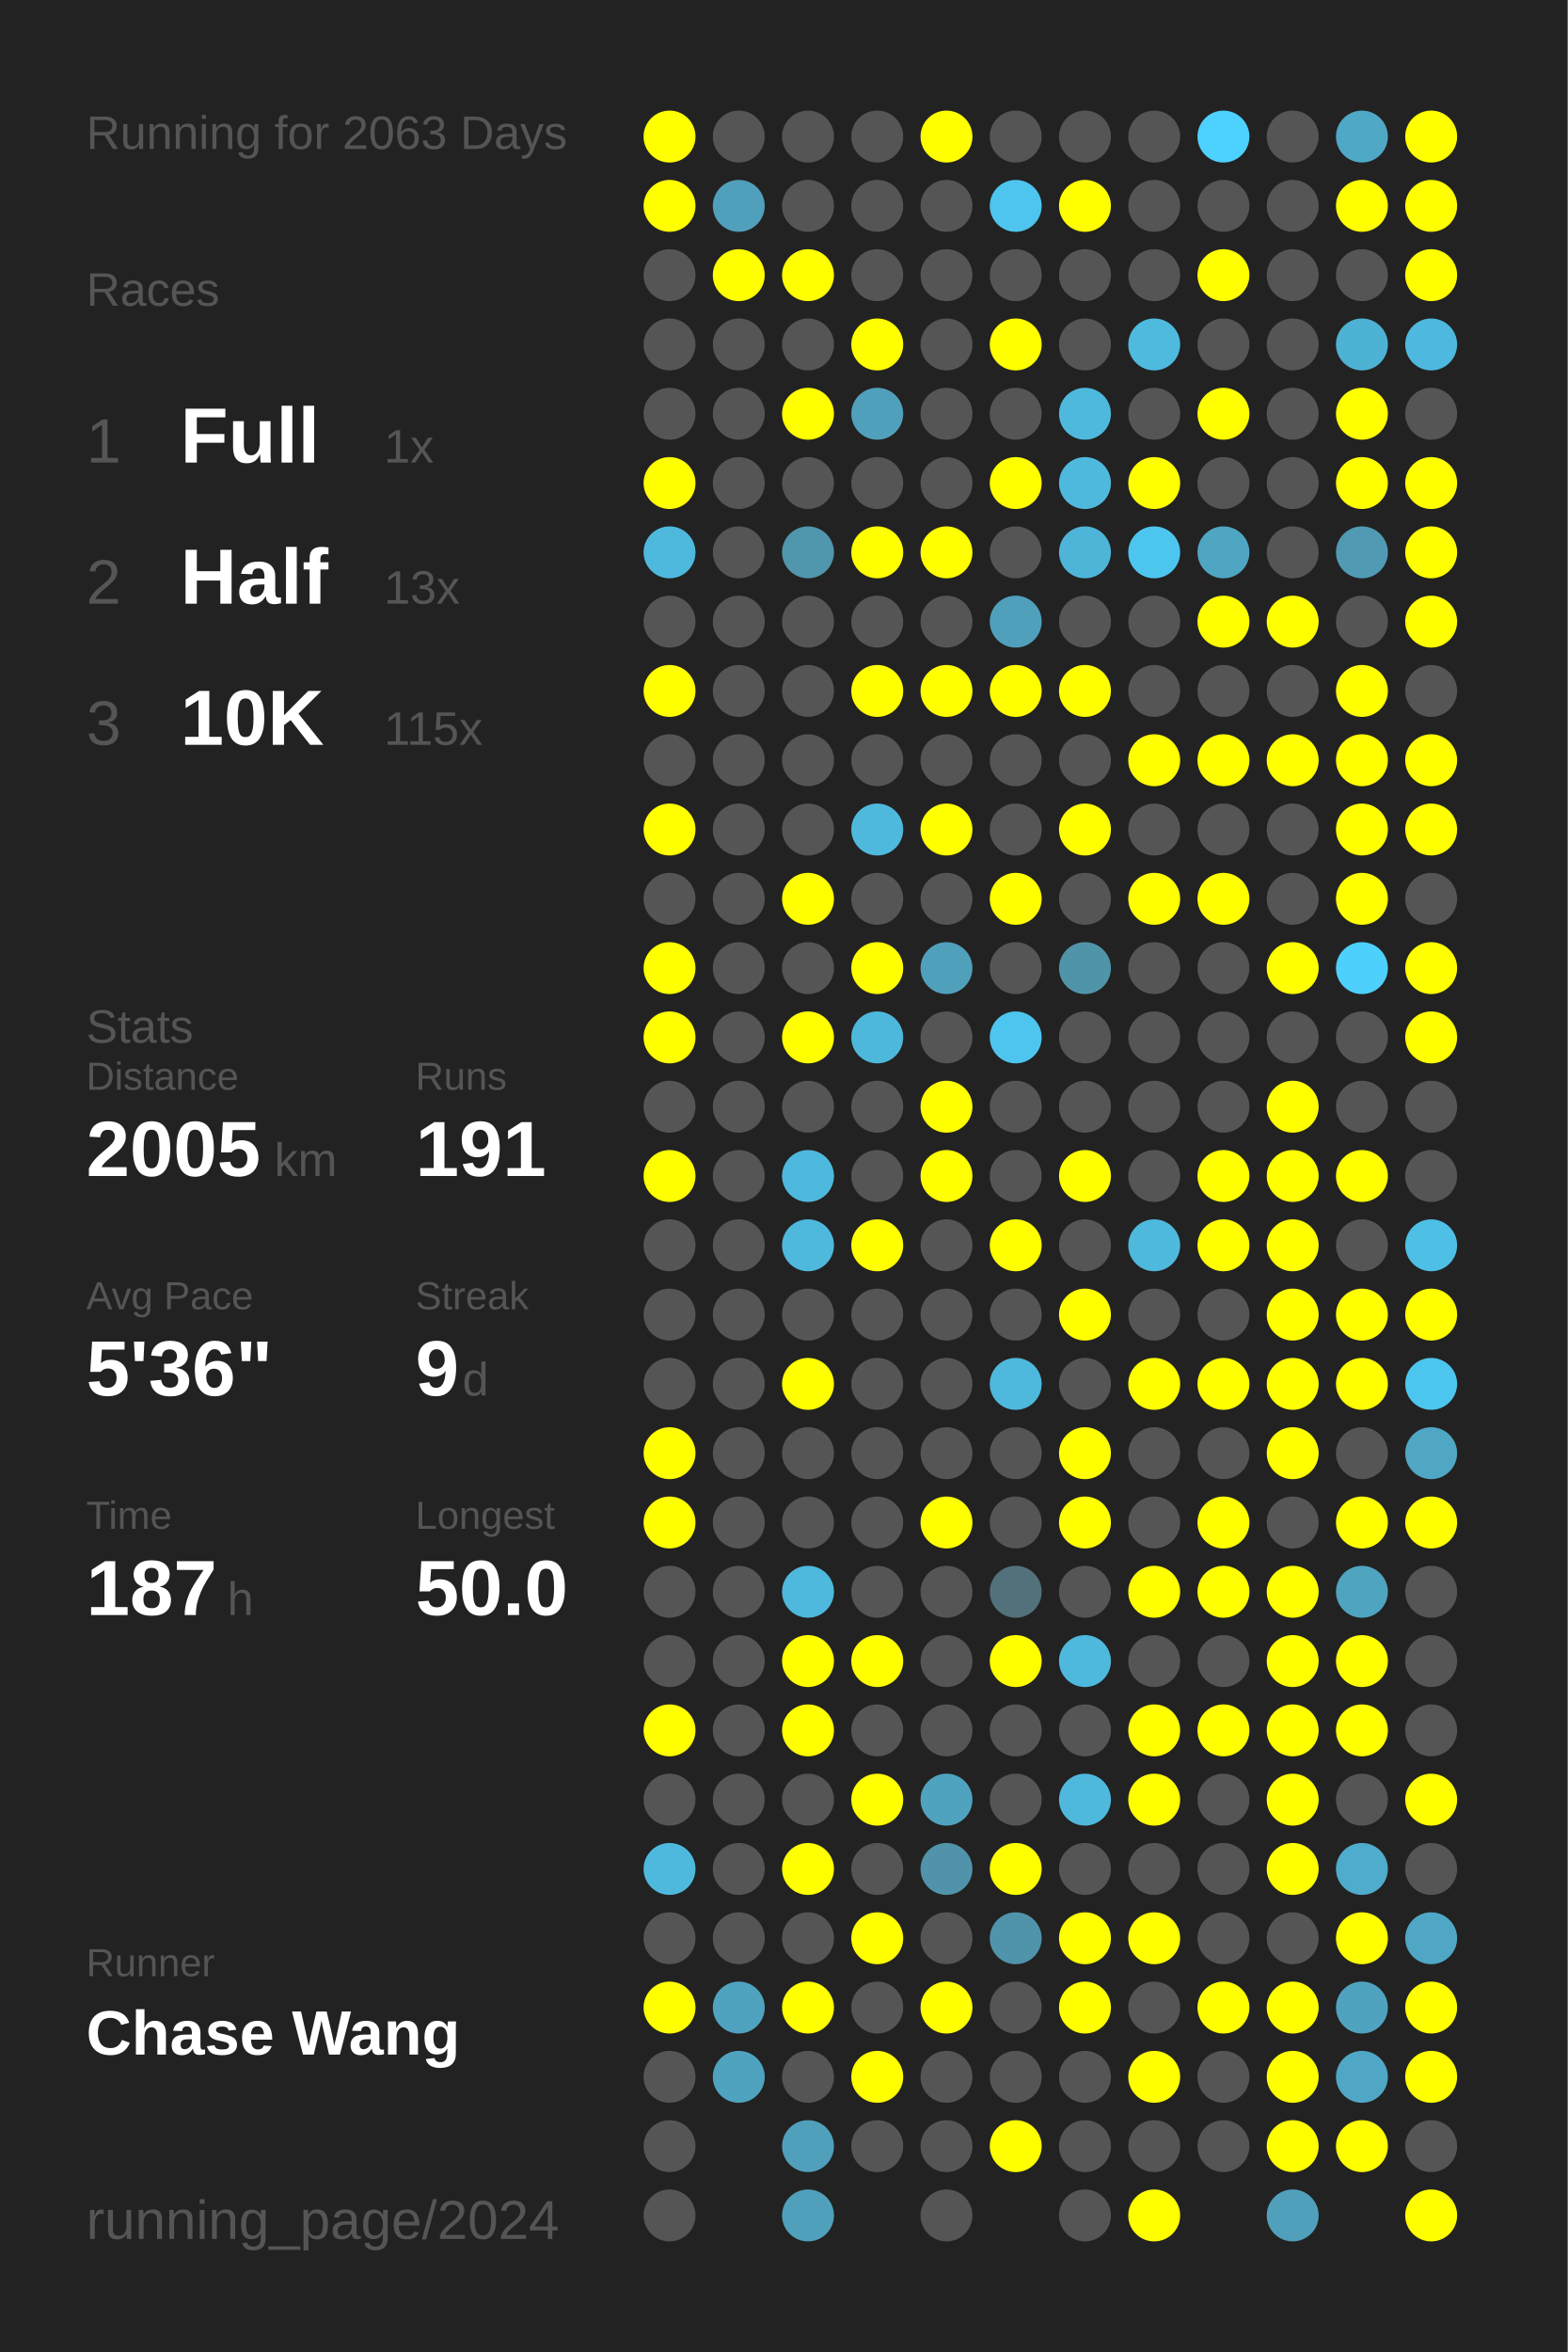
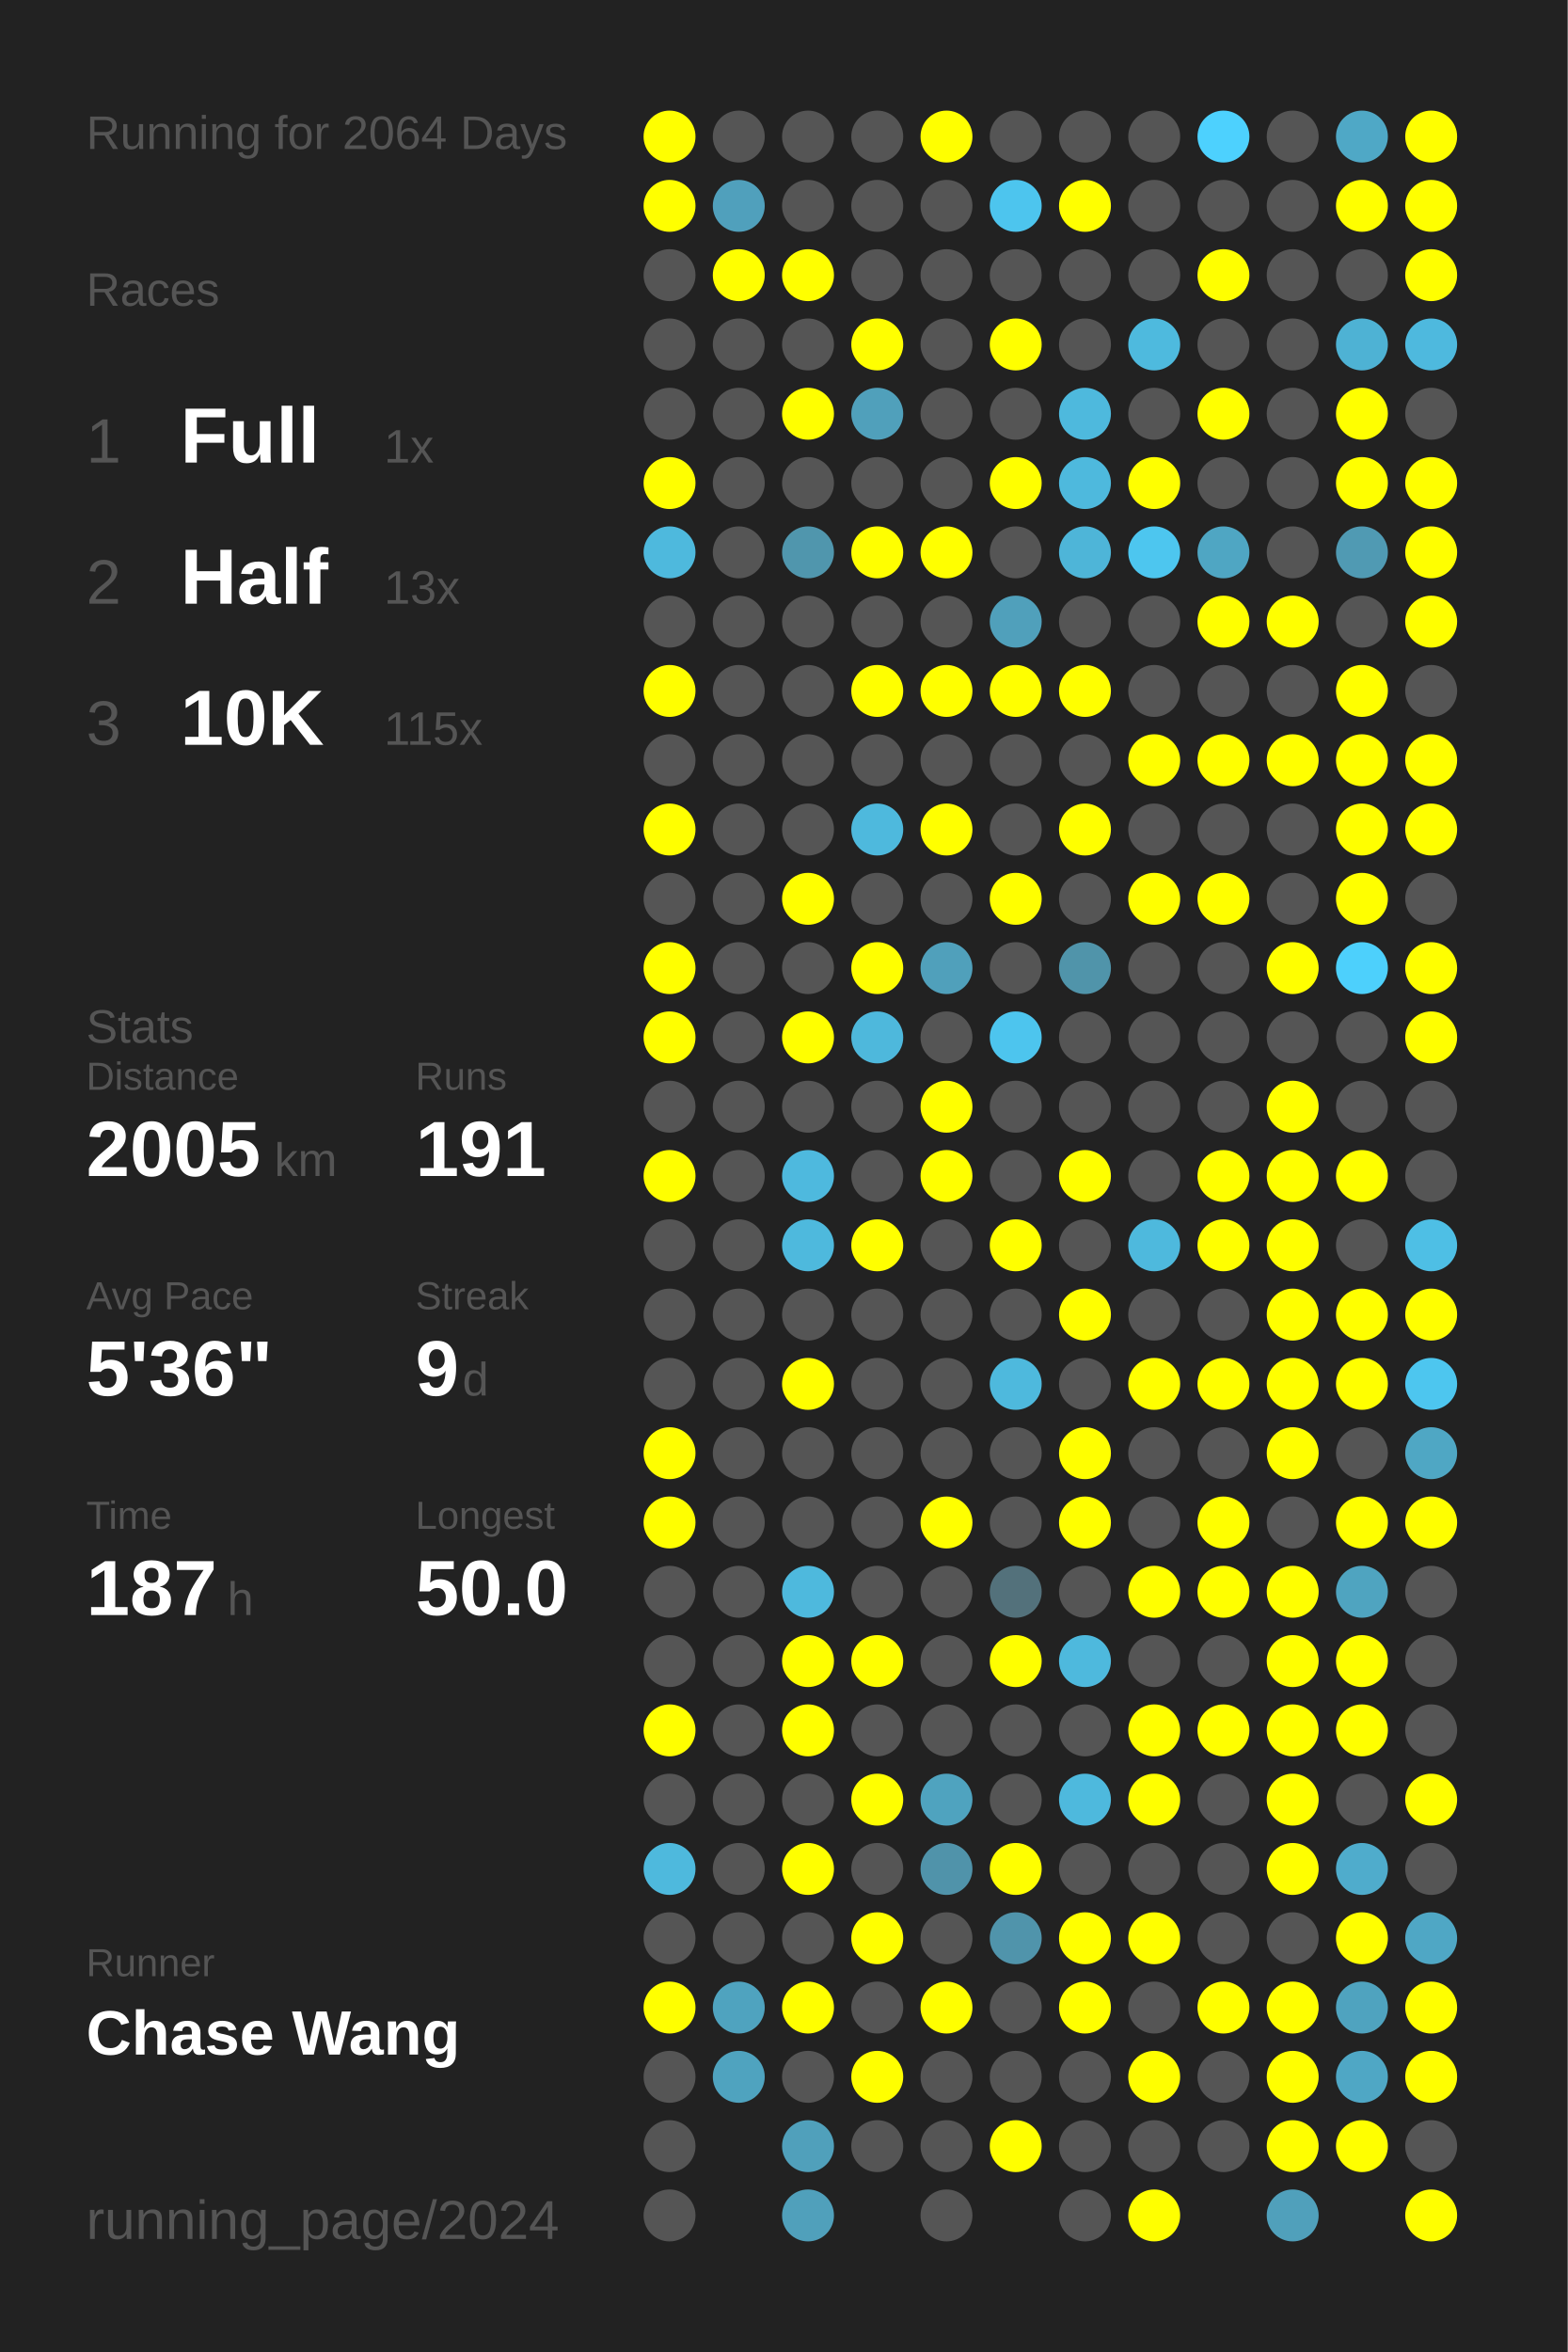
<svg xmlns="http://www.w3.org/2000/svg" baseProfile="full" height="300mm" version="1.1" viewBox="0,0,200,300" width="200mm">
  <defs />
  <rect fill="#222222" height="300" width="200" x="0" y="0" />
-   <text fill="#555555" style="font-size:6px; font-family:Arial;" x="11" y="19">Running for 2063 Days</text>
+   <text fill="#555555" style="font-size:6px; font-family:Arial;" x="11" y="19">Running for 2064 Days</text>
  <text fill="#555555" style="font-size:6px; font-family:Arial;" x="11" y="39">Races</text>
  <text fill="#555555" style="font-size:8px; font-family:Arial;" x="11" y="59">1</text>
  <text fill="#FFFFFF" style="font-size:10px; font-family:Arial; font-weight:bold;" x="23" y="59">Full</text>
  <text fill="#555555" style="font-size:6px; font-family:Arial;" x="49" y="59">1x</text>
  <text fill="#555555" style="font-size:8px; font-family:Arial;" x="11" y="77">2</text>
  <text fill="#FFFFFF" style="font-size:10px; font-family:Arial; font-weight:bold;" x="23" y="77">Half</text>
  <text fill="#555555" style="font-size:6px; font-family:Arial;" x="49" y="77">13x</text>
  <text fill="#555555" style="font-size:8px; font-family:Arial;" x="11" y="95">3</text>
  <text fill="#FFFFFF" style="font-size:10px; font-family:Arial; font-weight:bold;" x="23" y="95">10K</text>
  <text fill="#555555" style="font-size:6px; font-family:Arial;" x="49" y="95">115x</text>
  <text fill="#555555" style="font-size:6px; font-family:Arial;" x="11" y="133">Stats</text>
  <text fill="#555555" style="font-size:5px; font-family:Arial;" x="11" y="139">Distance</text>
  <text fill="#FFFFFF" style="font-size:10px; font-family:Arial; font-weight:bold;" x="11" y="150">2005</text>
  <text fill="#555555" style="font-size:6px; font-family:Arial;" x="35" y="150">km</text>
  <text fill="#555555" style="font-size:5px; font-family:Arial;" x="53" y="139">Runs</text>
  <text fill="#FFFFFF" style="font-size:10px; font-family:Arial; font-weight:bold;" x="53" y="150">191</text>
  <text fill="#555555" style="font-size:5px; font-family:Arial;" x="11" y="167">Avg Pace</text>
  <text fill="#FFFFFF" style="font-size:10px; font-family:Arial; font-weight:bold;" x="11" y="178">5'36"</text>
  <text fill="#555555" style="font-size:5px; font-family:Arial;" x="53" y="167">Streak</text>
  <text fill="#FFFFFF" style="font-size:10px; font-family:Arial; font-weight:bold;" x="53" y="178">9</text>
  <text fill="#555555" style="font-size:6px; font-family:Arial;" x="59" y="178">d</text>
  <text fill="#555555" style="font-size:5px; font-family:Arial;" x="11" y="195">Time</text>
  <text fill="#FFFFFF" style="font-size:10px; font-family:Arial; font-weight:bold;" x="11" y="206">187</text>
  <text fill="#555555" style="font-size:6px; font-family:Arial;" x="29" y="206">h</text>
  <text fill="#555555" style="font-size:5px; font-family:Arial;" x="53" y="195">Longest</text>
  <text fill="#FFFFFF" style="font-size:10px; font-family:Arial; font-weight:bold;" x="53" y="206">50.0</text>
  <text fill="#555555" style="font-size:5px; font-family:Arial;" x="11" y="252.065">Runner</text>
  <text fill="#FFFFFF" style="font-size:8px; font-family:Arial; font-weight:bold;" x="11" y="262.065">Chase Wang</text>
  <text fill="#555555" style="font-size:7px; font-family:Arial;" x="11" y="285.581">running_page/2024</text>
  <circle cx="85.417" cy="17.419" fill="#FFFF00" r="3.312" />
  <circle cx="85.417" cy="26.258" fill="#FFFF00" r="3.312" />
  <circle cx="85.417" cy="35.097" fill="#555555" r="3.312" />
  <circle cx="85.417" cy="43.935" fill="#555555" r="3.312" />
  <circle cx="85.417" cy="52.774" fill="#555555" r="3.312" />
  <circle cx="85.417" cy="61.613" fill="#FFFF00" r="3.312" />
  <circle cx="85.417" cy="70.452" fill="#4eb9dd" r="3.312" />
  <circle cx="85.417" cy="79.29" fill="#555555" r="3.312" />
  <circle cx="85.417" cy="88.129" fill="#FFFF00" r="3.312" />
  <circle cx="85.417" cy="96.968" fill="#555555" r="3.312" />
  <circle cx="85.417" cy="105.806" fill="#FFFF00" r="3.312" />
  <circle cx="85.417" cy="114.645" fill="#555555" r="3.312" />
  <circle cx="85.417" cy="123.484" fill="#FFFF00" r="3.312" />
  <circle cx="85.417" cy="132.323" fill="#FFFF00" r="3.312" />
  <circle cx="85.417" cy="141.161" fill="#555555" r="3.312" />
  <circle cx="85.417" cy="150" fill="#FFFF00" r="3.312" />
  <circle cx="85.417" cy="158.839" fill="#555555" r="3.312" />
  <circle cx="85.417" cy="167.677" fill="#555555" r="3.312" />
  <circle cx="85.417" cy="176.516" fill="#555555" r="3.312" />
  <circle cx="85.417" cy="185.355" fill="#FFFF00" r="3.312" />
  <circle cx="85.417" cy="194.194" fill="#FFFF00" r="3.312" />
  <circle cx="85.417" cy="203.032" fill="#555555" r="3.312" />
  <circle cx="85.417" cy="211.871" fill="#555555" r="3.312" />
  <circle cx="85.417" cy="220.71" fill="#FFFF00" r="3.312" />
  <circle cx="85.417" cy="229.548" fill="#555555" r="3.312" />
  <circle cx="85.417" cy="238.387" fill="#4eb9dd" r="3.312" />
  <circle cx="85.417" cy="247.226" fill="#555555" r="3.312" />
  <circle cx="85.417" cy="256.065" fill="#FFFF00" r="3.312" />
  <circle cx="85.417" cy="264.903" fill="#555555" r="3.312" />
  <circle cx="85.417" cy="273.742" fill="#555555" r="3.312" />
  <circle cx="85.417" cy="282.581" fill="#555555" r="3.312" />
  <circle cx="94.25" cy="17.419" fill="#555555" r="3.312" />
  <circle cx="94.25" cy="26.258" fill="#50a0bc" r="3.312" />
  <circle cx="94.25" cy="35.097" fill="#FFFF00" r="3.312" />
  <circle cx="94.25" cy="43.935" fill="#555555" r="3.312" />
  <circle cx="94.25" cy="52.774" fill="#555555" r="3.312" />
  <circle cx="94.25" cy="61.613" fill="#555555" r="3.312" />
  <circle cx="94.25" cy="70.452" fill="#555555" r="3.312" />
  <circle cx="94.25" cy="79.29" fill="#555555" r="3.312" />
  <circle cx="94.25" cy="88.129" fill="#555555" r="3.312" />
  <circle cx="94.25" cy="96.968" fill="#555555" r="3.312" />
  <circle cx="94.25" cy="105.806" fill="#555555" r="3.312" />
  <circle cx="94.25" cy="114.645" fill="#555555" r="3.312" />
  <circle cx="94.25" cy="123.484" fill="#555555" r="3.312" />
  <circle cx="94.25" cy="132.323" fill="#555555" r="3.312" />
  <circle cx="94.25" cy="141.161" fill="#555555" r="3.312" />
  <circle cx="94.25" cy="150" fill="#555555" r="3.312" />
  <circle cx="94.25" cy="158.839" fill="#555555" r="3.312" />
  <circle cx="94.25" cy="167.677" fill="#555555" r="3.312" />
  <circle cx="94.25" cy="176.516" fill="#555555" r="3.312" />
  <circle cx="94.25" cy="185.355" fill="#555555" r="3.312" />
  <circle cx="94.25" cy="194.194" fill="#555555" r="3.312" />
  <circle cx="94.25" cy="203.032" fill="#555555" r="3.312" />
  <circle cx="94.25" cy="211.871" fill="#555555" r="3.312" />
  <circle cx="94.25" cy="220.71" fill="#555555" r="3.312" />
  <circle cx="94.25" cy="229.548" fill="#555555" r="3.312" />
  <circle cx="94.25" cy="238.387" fill="#555555" r="3.312" />
  <circle cx="94.25" cy="247.226" fill="#555555" r="3.312" />
  <circle cx="94.25" cy="256.065" fill="#4fa3bf" r="3.312" />
  <circle cx="94.25" cy="264.903" fill="#4fa3bf" r="3.312" />
  <circle cx="103.083" cy="17.419" fill="#555555" r="3.312" />
  <circle cx="103.083" cy="26.258" fill="#555555" r="3.312" />
  <circle cx="103.083" cy="35.097" fill="#FFFF00" r="3.312" />
  <circle cx="103.083" cy="43.935" fill="#555555" r="3.312" />
  <circle cx="103.083" cy="52.774" fill="#FFFF00" r="3.312" />
  <circle cx="103.083" cy="61.613" fill="#555555" r="3.312" />
  <circle cx="103.083" cy="70.452" fill="#5096ad" r="3.312" />
  <circle cx="103.083" cy="79.29" fill="#555555" r="3.312" />
  <circle cx="103.083" cy="88.129" fill="#555555" r="3.312" />
  <circle cx="103.083" cy="96.968" fill="#555555" r="3.312" />
  <circle cx="103.083" cy="105.806" fill="#555555" r="3.312" />
  <circle cx="103.083" cy="114.645" fill="#FFFF00" r="3.312" />
  <circle cx="103.083" cy="123.484" fill="#555555" r="3.312" />
  <circle cx="103.083" cy="132.323" fill="#FFFF00" r="3.312" />
  <circle cx="103.083" cy="141.161" fill="#555555" r="3.312" />
  <circle cx="103.083" cy="150" fill="#4eb9de" r="3.312" />
  <circle cx="103.083" cy="158.839" fill="#4eb9dd" r="3.312" />
  <circle cx="103.083" cy="167.677" fill="#555555" r="3.312" />
  <circle cx="103.083" cy="176.516" fill="#FFFF00" r="3.312" />
  <circle cx="103.083" cy="185.355" fill="#555555" r="3.312" />
  <circle cx="103.083" cy="194.194" fill="#555555" r="3.312" />
  <circle cx="103.083" cy="203.032" fill="#4eb9dd" r="3.312" />
  <circle cx="103.083" cy="211.871" fill="#FFFF00" r="3.312" />
  <circle cx="103.083" cy="220.71" fill="#FFFF00" r="3.312" />
  <circle cx="103.083" cy="229.548" fill="#555555" r="3.312" />
  <circle cx="103.083" cy="238.387" fill="#FFFF00" r="3.312" />
  <circle cx="103.083" cy="247.226" fill="#555555" r="3.312" />
  <circle cx="103.083" cy="256.065" fill="#FFFF00" r="3.312" />
  <circle cx="103.083" cy="264.903" fill="#555555" r="3.312" />
  <circle cx="103.083" cy="273.742" fill="#50a0bb" r="3.312" />
  <circle cx="103.083" cy="282.581" fill="#50a0bb" r="3.312" />
  <circle cx="111.917" cy="17.419" fill="#555555" r="3.312" />
  <circle cx="111.917" cy="26.258" fill="#555555" r="3.312" />
  <circle cx="111.917" cy="35.097" fill="#555555" r="3.312" />
  <circle cx="111.917" cy="43.935" fill="#FFFF00" r="3.312" />
  <circle cx="111.917" cy="52.774" fill="#50a0bb" r="3.312" />
  <circle cx="111.917" cy="61.613" fill="#555555" r="3.312" />
  <circle cx="111.917" cy="70.452" fill="#FFFF00" r="3.312" />
  <circle cx="111.917" cy="79.29" fill="#555555" r="3.312" />
  <circle cx="111.917" cy="88.129" fill="#FFFF00" r="3.312" />
  <circle cx="111.917" cy="96.968" fill="#555555" r="3.312" />
  <circle cx="111.917" cy="105.806" fill="#4eb9dd" r="3.312" />
  <circle cx="111.917" cy="114.645" fill="#555555" r="3.312" />
  <circle cx="111.917" cy="123.484" fill="#FFFF00" r="3.312" />
  <circle cx="111.917" cy="132.323" fill="#4eb8dc" r="3.312" />
  <circle cx="111.917" cy="141.161" fill="#555555" r="3.312" />
  <circle cx="111.917" cy="150" fill="#555555" r="3.312" />
  <circle cx="111.917" cy="158.839" fill="#FFFF00" r="3.312" />
  <circle cx="111.917" cy="167.677" fill="#555555" r="3.312" />
  <circle cx="111.917" cy="176.516" fill="#555555" r="3.312" />
  <circle cx="111.917" cy="185.355" fill="#555555" r="3.312" />
  <circle cx="111.917" cy="194.194" fill="#555555" r="3.312" />
  <circle cx="111.917" cy="203.032" fill="#555555" r="3.312" />
  <circle cx="111.917" cy="211.871" fill="#FFFF00" r="3.312" />
  <circle cx="111.917" cy="220.71" fill="#555555" r="3.312" />
  <circle cx="111.917" cy="229.548" fill="#FFFF00" r="3.312" />
  <circle cx="111.917" cy="238.387" fill="#555555" r="3.312" />
  <circle cx="111.917" cy="247.226" fill="#FFFF00" r="3.312" />
  <circle cx="111.917" cy="256.065" fill="#555555" r="3.312" />
  <circle cx="111.917" cy="264.903" fill="#FFFF00" r="3.312" />
  <circle cx="111.917" cy="273.742" fill="#555555" r="3.312" />
  <circle cx="120.75" cy="17.419" fill="#FFFF00" r="3.312" />
  <circle cx="120.75" cy="26.258" fill="#555555" r="3.312" />
  <circle cx="120.75" cy="35.097" fill="#555555" r="3.312" />
  <circle cx="120.75" cy="43.935" fill="#555555" r="3.312" />
  <circle cx="120.75" cy="52.774" fill="#555555" r="3.312" />
  <circle cx="120.75" cy="61.613" fill="#555555" r="3.312" />
  <circle cx="120.75" cy="70.452" fill="#FFFF00" r="3.312" />
  <circle cx="120.75" cy="79.29" fill="#555555" r="3.312" />
  <circle cx="120.75" cy="88.129" fill="#FFFF00" r="3.312" />
  <circle cx="120.75" cy="96.968" fill="#555555" r="3.312" />
  <circle cx="120.75" cy="105.806" fill="#FFFF00" r="3.312" />
  <circle cx="120.75" cy="114.645" fill="#555555" r="3.312" />
  <circle cx="120.75" cy="123.484" fill="#50a0bb" r="3.312" />
  <circle cx="120.75" cy="132.323" fill="#555555" r="3.312" />
  <circle cx="120.75" cy="141.161" fill="#FFFF00" r="3.312" />
  <circle cx="120.75" cy="150" fill="#FFFF00" r="3.312" />
  <circle cx="120.75" cy="158.839" fill="#555555" r="3.312" />
  <circle cx="120.75" cy="167.677" fill="#555555" r="3.312" />
  <circle cx="120.75" cy="176.516" fill="#555555" r="3.312" />
  <circle cx="120.75" cy="185.355" fill="#555555" r="3.312" />
  <circle cx="120.75" cy="194.194" fill="#FFFF00" r="3.312" />
  <circle cx="120.75" cy="203.032" fill="#555555" r="3.312" />
  <circle cx="120.75" cy="211.871" fill="#555555" r="3.312" />
  <circle cx="120.75" cy="220.71" fill="#555555" r="3.312" />
  <circle cx="120.75" cy="229.548" fill="#4fa3bf" r="3.312" />
  <circle cx="120.75" cy="238.387" fill="#5093aa" r="3.312" />
  <circle cx="120.75" cy="247.226" fill="#555555" r="3.312" />
  <circle cx="120.75" cy="256.065" fill="#FFFF00" r="3.312" />
  <circle cx="120.75" cy="264.903" fill="#555555" r="3.312" />
  <circle cx="120.75" cy="273.742" fill="#555555" r="3.312" />
  <circle cx="120.75" cy="282.581" fill="#555555" r="3.312" />
  <circle cx="129.583" cy="17.419" fill="#555555" r="3.312" />
  <circle cx="129.583" cy="26.258" fill="#4dc5ee" r="3.312" />
  <circle cx="129.583" cy="35.097" fill="#555555" r="3.312" />
  <circle cx="129.583" cy="43.935" fill="#FFFF00" r="3.312" />
  <circle cx="129.583" cy="52.774" fill="#555555" r="3.312" />
  <circle cx="129.583" cy="61.613" fill="#FFFF00" r="3.312" />
  <circle cx="129.583" cy="70.452" fill="#555555" r="3.312" />
  <circle cx="129.583" cy="79.29" fill="#50a0bb" r="3.312" />
  <circle cx="129.583" cy="88.129" fill="#FFFF00" r="3.312" />
  <circle cx="129.583" cy="96.968" fill="#555555" r="3.312" />
  <circle cx="129.583" cy="105.806" fill="#555555" r="3.312" />
  <circle cx="129.583" cy="114.645" fill="#FFFF00" r="3.312" />
  <circle cx="129.583" cy="123.484" fill="#555555" r="3.312" />
  <circle cx="129.583" cy="132.323" fill="#4dc5ee" r="3.312" />
  <circle cx="129.583" cy="141.161" fill="#555555" r="3.312" />
  <circle cx="129.583" cy="150" fill="#555555" r="3.312" />
  <circle cx="129.583" cy="158.839" fill="#FFFF00" r="3.312" />
  <circle cx="129.583" cy="167.677" fill="#555555" r="3.312" />
  <circle cx="129.583" cy="176.516" fill="#4eb9dd" r="3.312" />
  <circle cx="129.583" cy="185.355" fill="#555555" r="3.312" />
  <circle cx="129.583" cy="194.194" fill="#555555" r="3.312" />
  <circle cx="129.583" cy="203.032" fill="#53717b" r="3.312" />
  <circle cx="129.583" cy="211.871" fill="#FFFF00" r="3.312" />
  <circle cx="129.583" cy="220.71" fill="#555555" r="3.312" />
  <circle cx="129.583" cy="229.548" fill="#555555" r="3.312" />
  <circle cx="129.583" cy="238.387" fill="#FFFF00" r="3.312" />
  <circle cx="129.583" cy="247.226" fill="#5094ab" r="3.312" />
  <circle cx="129.583" cy="256.065" fill="#555555" r="3.312" />
  <circle cx="129.583" cy="264.903" fill="#555555" r="3.312" />
  <circle cx="129.583" cy="273.742" fill="#FFFF00" r="3.312" />
  <circle cx="138.417" cy="17.419" fill="#555555" r="3.312" />
  <circle cx="138.417" cy="26.258" fill="#FFFF00" r="3.312" />
  <circle cx="138.417" cy="35.097" fill="#555555" r="3.312" />
  <circle cx="138.417" cy="43.935" fill="#555555" r="3.312" />
  <circle cx="138.417" cy="52.774" fill="#4eb9dd" r="3.312" />
  <circle cx="138.417" cy="61.613" fill="#4eb9dd" r="3.312" />
  <circle cx="138.417" cy="70.452" fill="#4eb5d8" r="3.312" />
  <circle cx="138.417" cy="79.29" fill="#555555" r="3.312" />
  <circle cx="138.417" cy="88.129" fill="#FFFF00" r="3.312" />
  <circle cx="138.417" cy="96.968" fill="#555555" r="3.312" />
  <circle cx="138.417" cy="105.806" fill="#FFFF00" r="3.312" />
  <circle cx="138.417" cy="114.645" fill="#555555" r="3.312" />
  <circle cx="138.417" cy="123.484" fill="#5094aa" r="3.312" />
  <circle cx="138.417" cy="132.323" fill="#555555" r="3.312" />
  <circle cx="138.417" cy="141.161" fill="#555555" r="3.312" />
  <circle cx="138.417" cy="150" fill="#FFFF00" r="3.312" />
  <circle cx="138.417" cy="158.839" fill="#555555" r="3.312" />
  <circle cx="138.417" cy="167.677" fill="#FFFF00" r="3.312" />
  <circle cx="138.417" cy="176.516" fill="#555555" r="3.312" />
  <circle cx="138.417" cy="185.355" fill="#FFFF00" r="3.312" />
  <circle cx="138.417" cy="194.194" fill="#FFFF00" r="3.312" />
  <circle cx="138.417" cy="203.032" fill="#555555" r="3.312" />
  <circle cx="138.417" cy="211.871" fill="#4eb9dd" r="3.312" />
  <circle cx="138.417" cy="220.71" fill="#555555" r="3.312" />
  <circle cx="138.417" cy="229.548" fill="#4eb9dd" r="3.312" />
  <circle cx="138.417" cy="238.387" fill="#555555" r="3.312" />
  <circle cx="138.417" cy="247.226" fill="#FFFF00" r="3.312" />
  <circle cx="138.417" cy="256.065" fill="#FFFF00" r="3.312" />
  <circle cx="138.417" cy="264.903" fill="#555555" r="3.312" />
  <circle cx="138.417" cy="273.742" fill="#555555" r="3.312" />
  <circle cx="138.417" cy="282.581" fill="#555555" r="3.312" />
  <circle cx="147.25" cy="17.419" fill="#555555" r="3.312" />
  <circle cx="147.25" cy="26.258" fill="#555555" r="3.312" />
  <circle cx="147.25" cy="35.097" fill="#555555" r="3.312" />
  <circle cx="147.25" cy="43.935" fill="#4ebade" r="3.312" />
  <circle cx="147.25" cy="52.774" fill="#555555" r="3.312" />
  <circle cx="147.25" cy="61.613" fill="#FFFF00" r="3.312" />
  <circle cx="147.25" cy="70.452" fill="#4dc6ef" r="3.312" />
  <circle cx="147.25" cy="79.29" fill="#555555" r="3.312" />
  <circle cx="147.25" cy="88.129" fill="#555555" r="3.312" />
  <circle cx="147.25" cy="96.968" fill="#FFFF00" r="3.312" />
  <circle cx="147.25" cy="105.806" fill="#555555" r="3.312" />
  <circle cx="147.25" cy="114.645" fill="#FFFF00" r="3.312" />
  <circle cx="147.25" cy="123.484" fill="#555555" r="3.312" />
  <circle cx="147.25" cy="132.323" fill="#555555" r="3.312" />
  <circle cx="147.25" cy="141.161" fill="#555555" r="3.312" />
  <circle cx="147.25" cy="150" fill="#555555" r="3.312" />
  <circle cx="147.25" cy="158.839" fill="#4eb9dd" r="3.312" />
  <circle cx="147.25" cy="167.677" fill="#555555" r="3.312" />
  <circle cx="147.25" cy="176.516" fill="#FFFF00" r="3.312" />
  <circle cx="147.25" cy="185.355" fill="#555555" r="3.312" />
  <circle cx="147.25" cy="194.194" fill="#555555" r="3.312" />
  <circle cx="147.25" cy="203.032" fill="#FFFF00" r="3.312" />
  <circle cx="147.25" cy="211.871" fill="#555555" r="3.312" />
  <circle cx="147.25" cy="220.71" fill="#FFFF00" r="3.312" />
  <circle cx="147.25" cy="229.548" fill="#FFFF00" r="3.312" />
  <circle cx="147.25" cy="238.387" fill="#555555" r="3.312" />
  <circle cx="147.25" cy="247.226" fill="#FFFF00" r="3.312" />
  <circle cx="147.25" cy="256.065" fill="#555555" r="3.312" />
  <circle cx="147.25" cy="264.903" fill="#FFFF00" r="3.312" />
  <circle cx="147.25" cy="273.742" fill="#555555" r="3.312" />
  <circle cx="147.25" cy="282.581" fill="#FFFF00" r="3.312" />
  <circle cx="156.083" cy="17.419" fill="#4dd1fe" r="3.312" />
  <circle cx="156.083" cy="26.258" fill="#555555" r="3.312" />
  <circle cx="156.083" cy="35.097" fill="#FFFF00" r="3.312" />
  <circle cx="156.083" cy="43.935" fill="#555555" r="3.312" />
  <circle cx="156.083" cy="52.774" fill="#FFFF00" r="3.312" />
  <circle cx="156.083" cy="61.613" fill="#555555" r="3.312" />
  <circle cx="156.083" cy="70.452" fill="#4fa6c3" r="3.312" />
  <circle cx="156.083" cy="79.29" fill="#FFFF00" r="3.312" />
  <circle cx="156.083" cy="88.129" fill="#555555" r="3.312" />
  <circle cx="156.083" cy="96.968" fill="#FFFF00" r="3.312" />
  <circle cx="156.083" cy="105.806" fill="#555555" r="3.312" />
  <circle cx="156.083" cy="114.645" fill="#FFFF00" r="3.312" />
  <circle cx="156.083" cy="123.484" fill="#555555" r="3.312" />
  <circle cx="156.083" cy="132.323" fill="#555555" r="3.312" />
  <circle cx="156.083" cy="141.161" fill="#555555" r="3.312" />
  <circle cx="156.083" cy="150" fill="#FFFF00" r="3.312" />
  <circle cx="156.083" cy="158.839" fill="#FFFF00" r="3.312" />
  <circle cx="156.083" cy="167.677" fill="#555555" r="3.312" />
  <circle cx="156.083" cy="176.516" fill="#FFFF00" r="3.312" />
  <circle cx="156.083" cy="185.355" fill="#555555" r="3.312" />
  <circle cx="156.083" cy="194.194" fill="#FFFF00" r="3.312" />
  <circle cx="156.083" cy="203.032" fill="#FFFF00" r="3.312" />
  <circle cx="156.083" cy="211.871" fill="#555555" r="3.312" />
  <circle cx="156.083" cy="220.71" fill="#FFFF00" r="3.312" />
  <circle cx="156.083" cy="229.548" fill="#555555" r="3.312" />
  <circle cx="156.083" cy="238.387" fill="#555555" r="3.312" />
  <circle cx="156.083" cy="247.226" fill="#555555" r="3.312" />
  <circle cx="156.083" cy="256.065" fill="#FFFF00" r="3.312" />
  <circle cx="156.083" cy="264.903" fill="#555555" r="3.312" />
  <circle cx="156.083" cy="273.742" fill="#555555" r="3.312" />
  <circle cx="164.917" cy="17.419" fill="#555555" r="3.312" />
  <circle cx="164.917" cy="26.258" fill="#555555" r="3.312" />
  <circle cx="164.917" cy="35.097" fill="#555555" r="3.312" />
  <circle cx="164.917" cy="43.935" fill="#555555" r="3.312" />
  <circle cx="164.917" cy="52.774" fill="#555555" r="3.312" />
  <circle cx="164.917" cy="61.613" fill="#555555" r="3.312" />
  <circle cx="164.917" cy="70.452" fill="#555555" r="3.312" />
  <circle cx="164.917" cy="79.29" fill="#FFFF00" r="3.312" />
  <circle cx="164.917" cy="88.129" fill="#555555" r="3.312" />
  <circle cx="164.917" cy="96.968" fill="#FFFF00" r="3.312" />
  <circle cx="164.917" cy="105.806" fill="#555555" r="3.312" />
  <circle cx="164.917" cy="114.645" fill="#555555" r="3.312" />
  <circle cx="164.917" cy="123.484" fill="#FFFF00" r="3.312" />
  <circle cx="164.917" cy="132.323" fill="#555555" r="3.312" />
  <circle cx="164.917" cy="141.161" fill="#FFFF00" r="3.312" />
  <circle cx="164.917" cy="150" fill="#FFFF00" r="3.312" />
  <circle cx="164.917" cy="158.839" fill="#FFFF00" r="3.312" />
  <circle cx="164.917" cy="167.677" fill="#FFFF00" r="3.312" />
  <circle cx="164.917" cy="176.516" fill="#FFFF00" r="3.312" />
  <circle cx="164.917" cy="185.355" fill="#FFFF00" r="3.312" />
  <circle cx="164.917" cy="194.194" fill="#555555" r="3.312" />
  <circle cx="164.917" cy="203.032" fill="#FFFF00" r="3.312" />
  <circle cx="164.917" cy="211.871" fill="#FFFF00" r="3.312" />
  <circle cx="164.917" cy="220.71" fill="#FFFF00" r="3.312" />
  <circle cx="164.917" cy="229.548" fill="#FFFF00" r="3.312" />
  <circle cx="164.917" cy="238.387" fill="#FFFF00" r="3.312" />
  <circle cx="164.917" cy="247.226" fill="#555555" r="3.312" />
  <circle cx="164.917" cy="256.065" fill="#FFFF00" r="3.312" />
  <circle cx="164.917" cy="264.903" fill="#FFFF00" r="3.312" />
  <circle cx="164.917" cy="273.742" fill="#FFFF00" r="3.312" />
  <circle cx="164.917" cy="282.581" fill="#50a0bb" r="3.312" />
  <circle cx="173.75" cy="17.419" fill="#4fa8c6" r="3.312" />
  <circle cx="173.75" cy="26.258" fill="#FFFF00" r="3.312" />
  <circle cx="173.75" cy="35.097" fill="#555555" r="3.312" />
  <circle cx="173.75" cy="43.935" fill="#4eb2d4" r="3.312" />
  <circle cx="173.75" cy="52.774" fill="#FFFF00" r="3.312" />
  <circle cx="173.75" cy="61.613" fill="#FFFF00" r="3.312" />
  <circle cx="173.75" cy="70.452" fill="#509ab3" r="3.312" />
  <circle cx="173.75" cy="79.29" fill="#555555" r="3.312" />
  <circle cx="173.75" cy="88.129" fill="#FFFF00" r="3.312" />
  <circle cx="173.75" cy="96.968" fill="#FFFF00" r="3.312" />
  <circle cx="173.75" cy="105.806" fill="#FFFF00" r="3.312" />
  <circle cx="173.75" cy="114.645" fill="#FFFF00" r="3.312" />
  <circle cx="173.75" cy="123.484" fill="#4dd0fc" r="3.312" />
  <circle cx="173.75" cy="132.323" fill="#555555" r="3.312" />
  <circle cx="173.75" cy="141.161" fill="#555555" r="3.312" />
  <circle cx="173.75" cy="150" fill="#FFFF00" r="3.312" />
  <circle cx="173.75" cy="158.839" fill="#555555" r="3.312" />
  <circle cx="173.75" cy="167.677" fill="#FFFF00" r="3.312" />
  <circle cx="173.75" cy="176.516" fill="#FFFF00" r="3.312" />
  <circle cx="173.75" cy="185.355" fill="#555555" r="3.312" />
  <circle cx="173.75" cy="194.194" fill="#FFFF00" r="3.312" />
  <circle cx="173.75" cy="203.032" fill="#4fa4c0" r="3.312" />
  <circle cx="173.75" cy="211.871" fill="#FFFF00" r="3.312" />
  <circle cx="173.75" cy="220.71" fill="#FFFF00" r="3.312" />
  <circle cx="173.75" cy="229.548" fill="#555555" r="3.312" />
  <circle cx="173.75" cy="238.387" fill="#4faccc" r="3.312" />
  <circle cx="173.75" cy="247.226" fill="#FFFF00" r="3.312" />
  <circle cx="173.75" cy="256.065" fill="#4fa3bf" r="3.312" />
  <circle cx="173.75" cy="264.903" fill="#4fa7c5" r="3.312" />
  <circle cx="173.75" cy="273.742" fill="#FFFF00" r="3.312" />
  <circle cx="182.583" cy="17.419" fill="#FFFF00" r="3.312" />
  <circle cx="182.583" cy="26.258" fill="#FFFF00" r="3.312" />
  <circle cx="182.583" cy="35.097" fill="#FFFF00" r="3.312" />
  <circle cx="182.583" cy="43.935" fill="#4eb9de" r="3.312" />
  <circle cx="182.583" cy="52.774" fill="#555555" r="3.312" />
  <circle cx="182.583" cy="61.613" fill="#FFFF00" r="3.312" />
  <circle cx="182.583" cy="70.452" fill="#FFFF00" r="3.312" />
  <circle cx="182.583" cy="79.29" fill="#FFFF00" r="3.312" />
  <circle cx="182.583" cy="88.129" fill="#555555" r="3.312" />
  <circle cx="182.583" cy="96.968" fill="#FFFF00" r="3.312" />
  <circle cx="182.583" cy="105.806" fill="#FFFF00" r="3.312" />
  <circle cx="182.583" cy="114.645" fill="#555555" r="3.312" />
  <circle cx="182.583" cy="123.484" fill="#FFFF00" r="3.312" />
  <circle cx="182.583" cy="132.323" fill="#FFFF00" r="3.312" />
  <circle cx="182.583" cy="141.161" fill="#555555" r="3.312" />
  <circle cx="182.583" cy="150" fill="#555555" r="3.312" />
  <circle cx="182.583" cy="158.839" fill="#4ebfe5" r="3.312" />
  <circle cx="182.583" cy="167.677" fill="#FFFF00" r="3.312" />
  <circle cx="182.583" cy="176.516" fill="#4dc6ef" r="3.312" />
  <circle cx="182.583" cy="185.355" fill="#4fa7c4" r="3.312" />
  <circle cx="182.583" cy="194.194" fill="#FFFF00" r="3.312" />
  <circle cx="182.583" cy="203.032" fill="#555555" r="3.312" />
  <circle cx="182.583" cy="211.871" fill="#555555" r="3.312" />
  <circle cx="182.583" cy="220.71" fill="#555555" r="3.312" />
  <circle cx="182.583" cy="229.548" fill="#FFFF00" r="3.312" />
  <circle cx="182.583" cy="238.387" fill="#555555" r="3.312" />
  <circle cx="182.583" cy="247.226" fill="#4fa7c5" r="3.312" />
  <circle cx="182.583" cy="256.065" fill="#FFFF00" r="3.312" />
  <circle cx="182.583" cy="264.903" fill="#FFFF00" r="3.312" />
  <circle cx="182.583" cy="273.742" fill="#555555" r="3.312" />
  <circle cx="182.583" cy="282.581" fill="#FFFF00" r="3.312" />
</svg>
